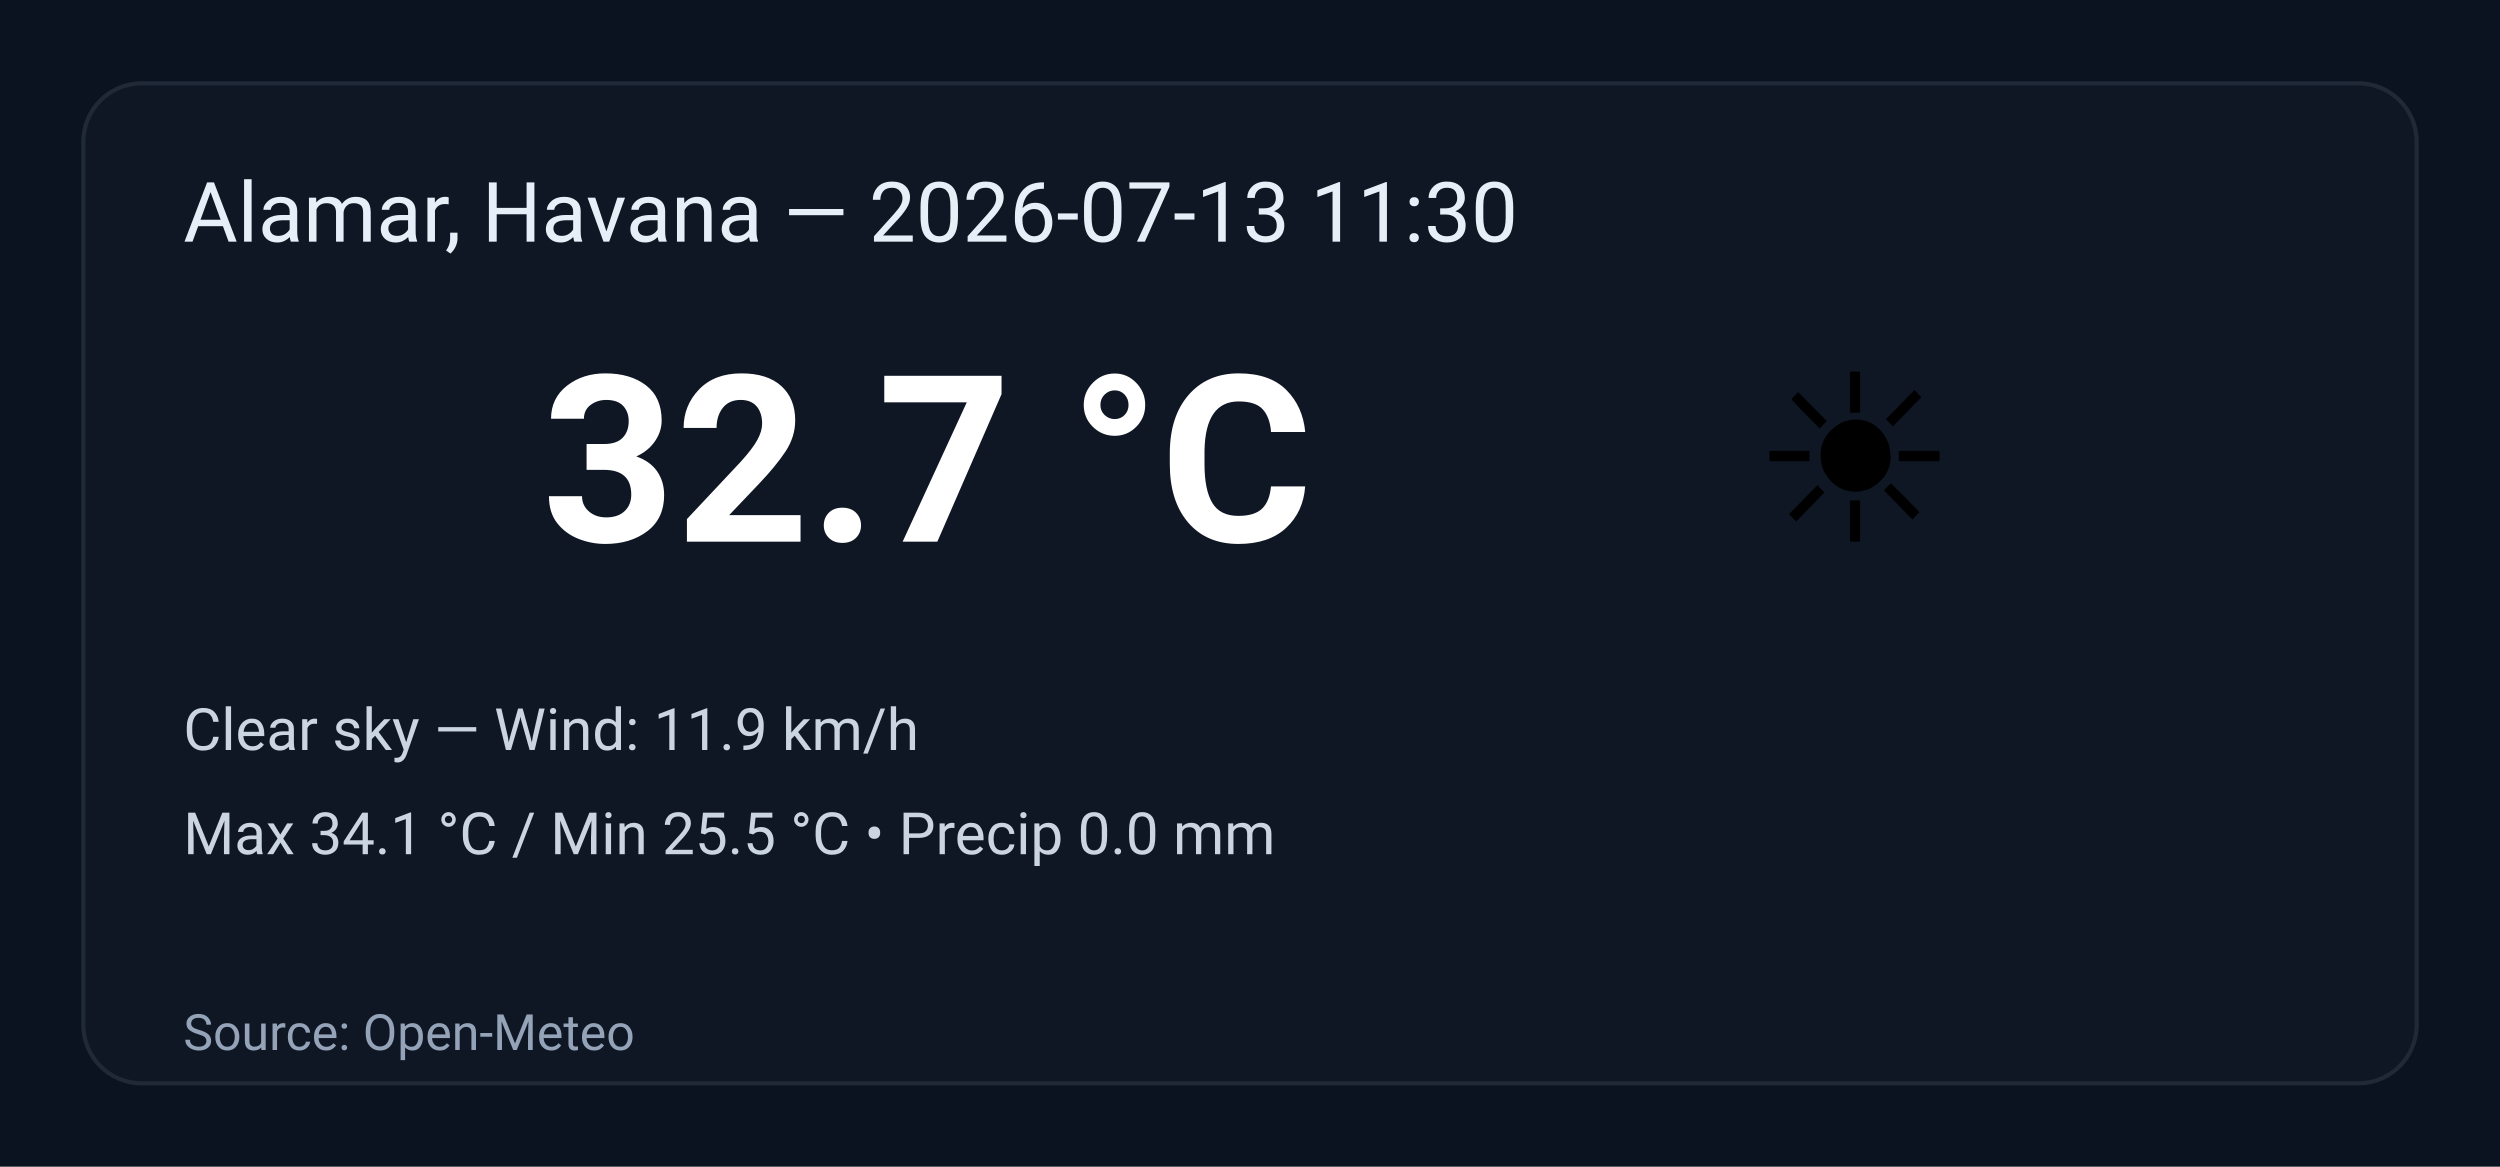
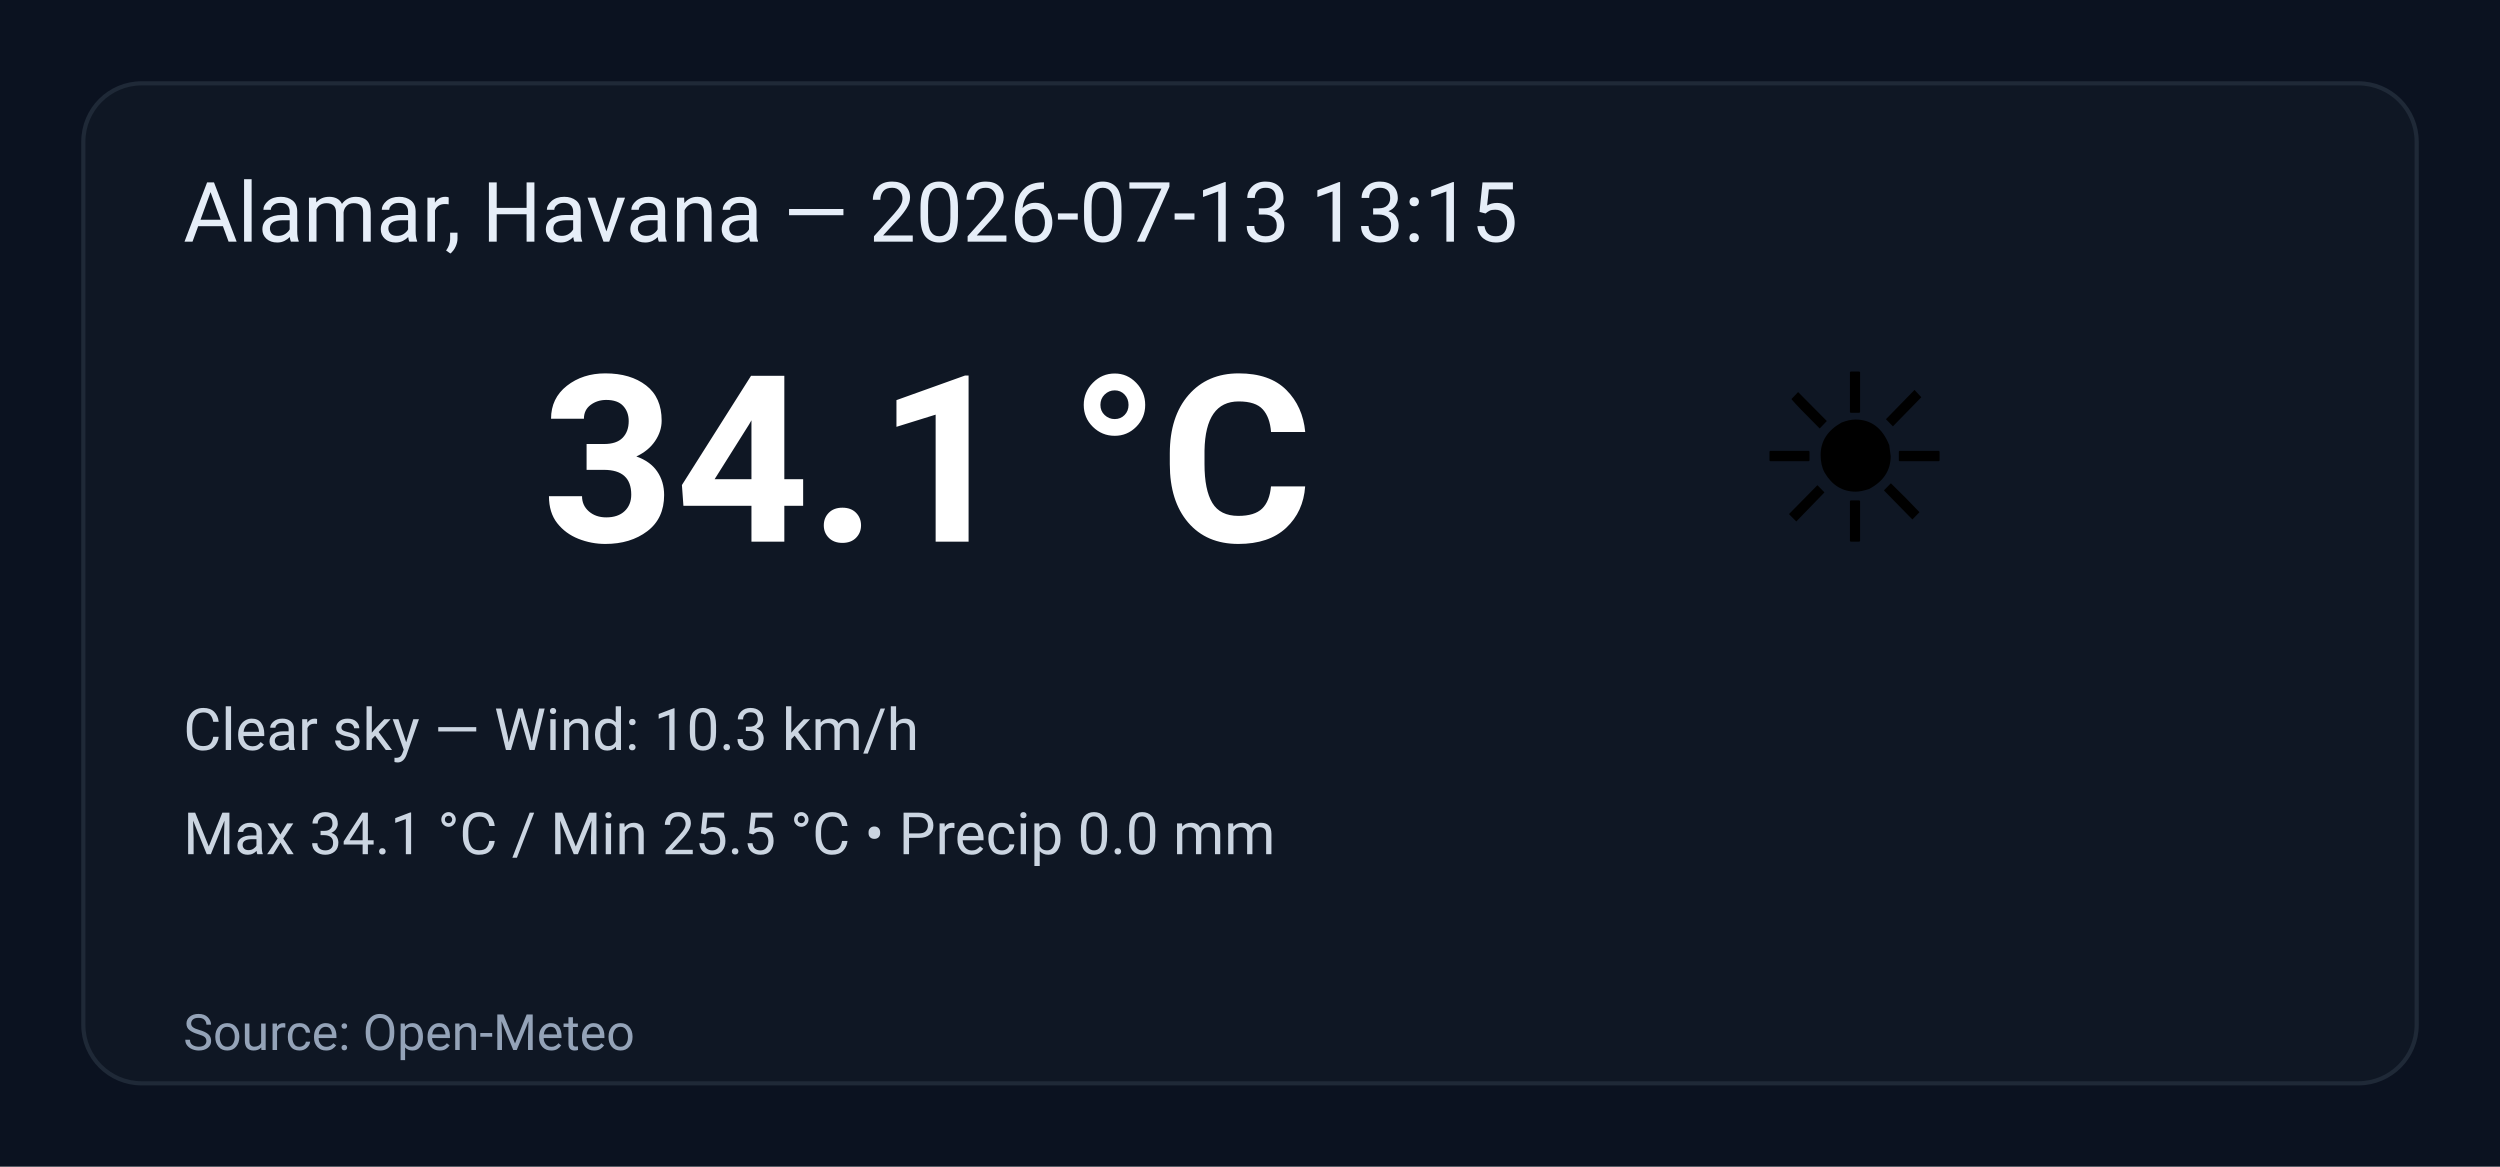
<svg xmlns="http://www.w3.org/2000/svg" width="600" height="280" viewBox="0 0 600 280" role="img" aria-label="Weather summary">
  <style>
    .bg { fill: #0b1220; }
    .card { fill: #0f1724; stroke: #1f2937; stroke-width:1; rx:14; }
    .title { font: 20px 'Segoe UI', Roboto, Arial; fill: #e6eef8; }
    .temp { font: 56px 'Segoe UI', Roboto, Arial; fill: #ffffff; font-weight:700; }
    .emoji { font-size:56px; }
    .meta { font: 14px 'Segoe UI', Roboto, Arial; fill: #cbd5e1; }
    .foot { font: 12px 'Segoe UI', Roboto, Arial; fill: #94a3b8; }
  </style>
  <rect class="bg" width="100%" height="100%" rx="0" />
  <g transform="translate(20,20)">
    <rect class="card" x="0" y="0" width="560" height="240" rx="12" />
-     <text class="title" x="24" y="38">Alamar, Havana — 2026-07-13 11:30</text>
+     <text class="title" x="24" y="38">Alamar, Havana — 2026-07-13 13:15</text>
    <text class="emoji" x="400" y="110">☀️</text>
-     <text class="temp" x="110" y="110">32.7 °C</text>
-     <text class="meta" x="24" y="160">Clear sky — Wind: 11.9 km/h</text>
+     <text class="temp" x="110" y="110">34.1 °C</text>
+     <text class="meta" x="24" y="160">Clear sky — Wind: 10.3 km/h</text>
    <text class="meta" x="24" y="185">Max 34.1 °C / Min 25.5 °C  •  Precip 0.0 mm</text>
    <text class="foot" x="24" y="232">Source: Open-Meteo</text>
  </g>
</svg>
